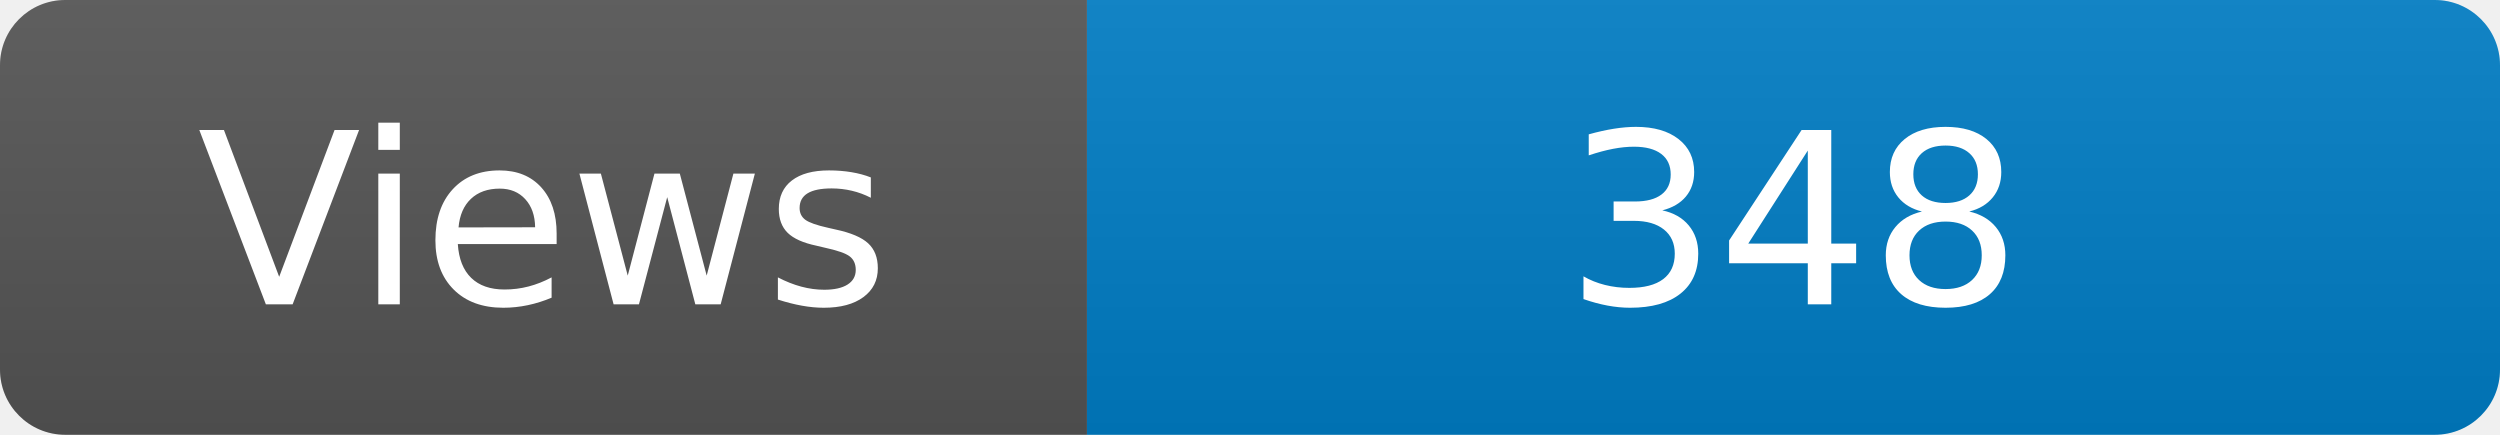
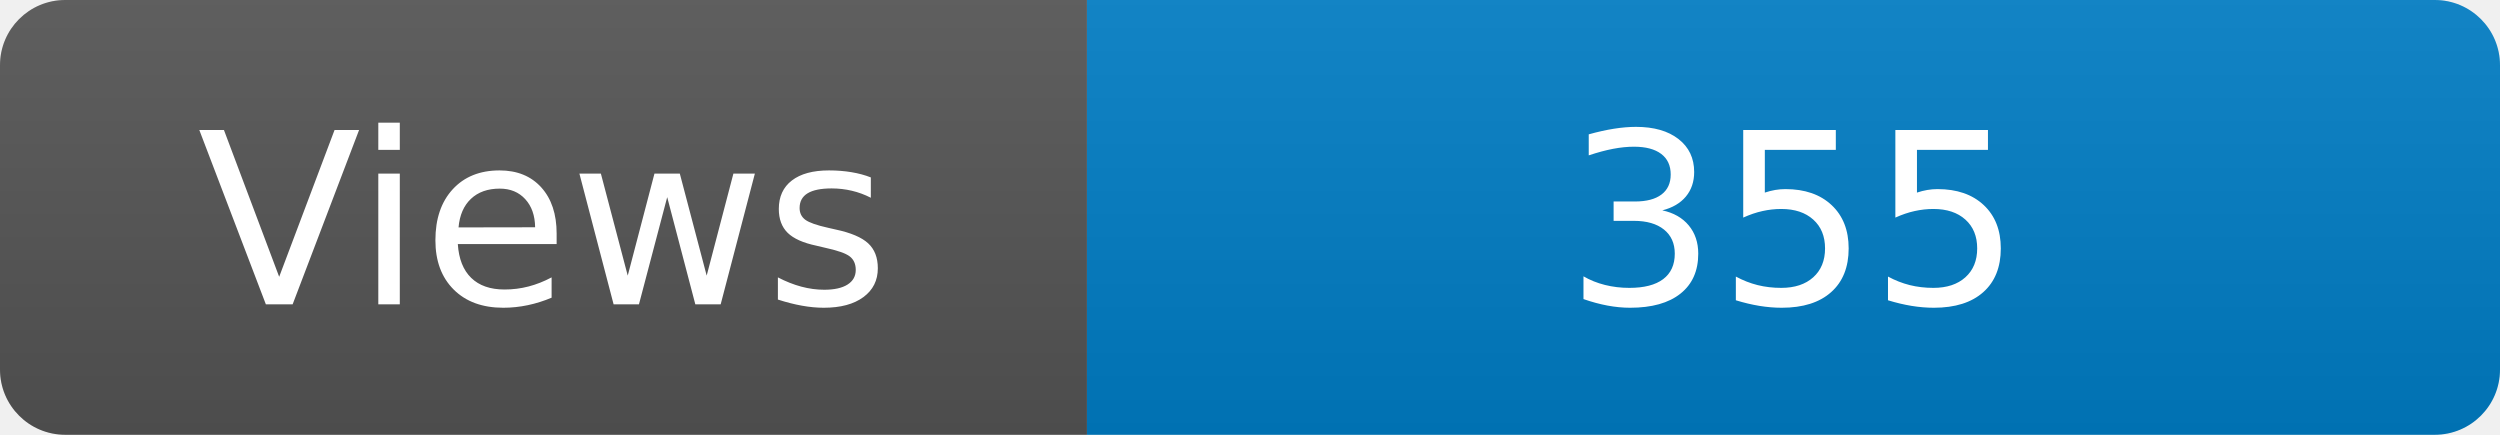
<svg xmlns="http://www.w3.org/2000/svg" width="115" height="20" role="img" aria-label="Maintained?: yes">
  <linearGradient id="s" x2="0" y2="100%">
    <stop offset="0" stop-color="#bbb" stop-opacity=".1" />
    <stop offset="1" stop-opacity=".1" />
  </linearGradient>
  <clipPath id="r">
    <rect width="115" height="20" rx="3" fill="#fff" />
  </clipPath>
  <g clip-path="url(#r)">
    <rect width="50" height="20" fill="#555" />
    <rect x="50" width="160" height="20" fill="#007ec6" />
    <rect width="115" height="20" fill="url(#s)" />
  </g>
  <g fill="#fff" text-anchor="middle" font-family="Verdana,Geneva,DejaVu Sans,sans-serif" font-size="110">
    <text x="250" y="140" transform="scale(.1)" fill="#fff">Views</text>
-     <text x="825" y="140" transform="scale(.1)" fill="#fff">348</text>
+     <text x="825" y="140" transform="scale(.1)" fill="#fff">355</text>
  </g>
</svg>
